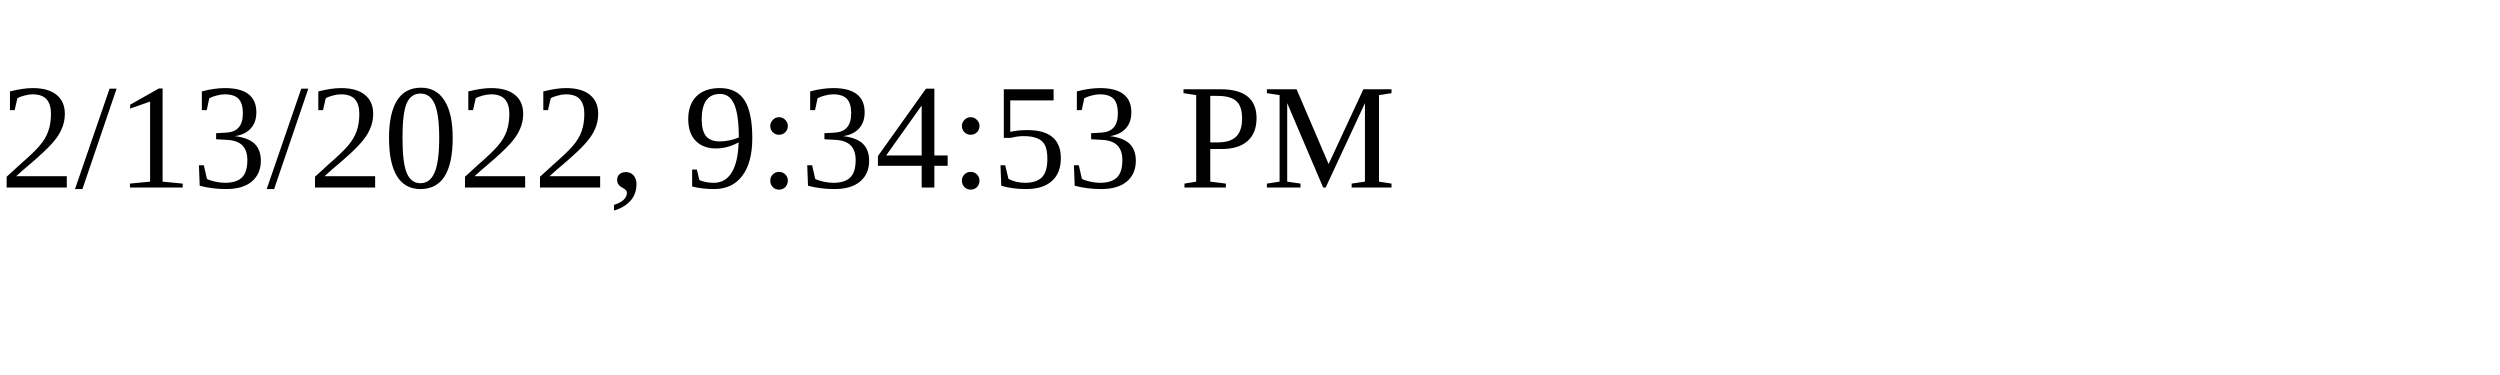
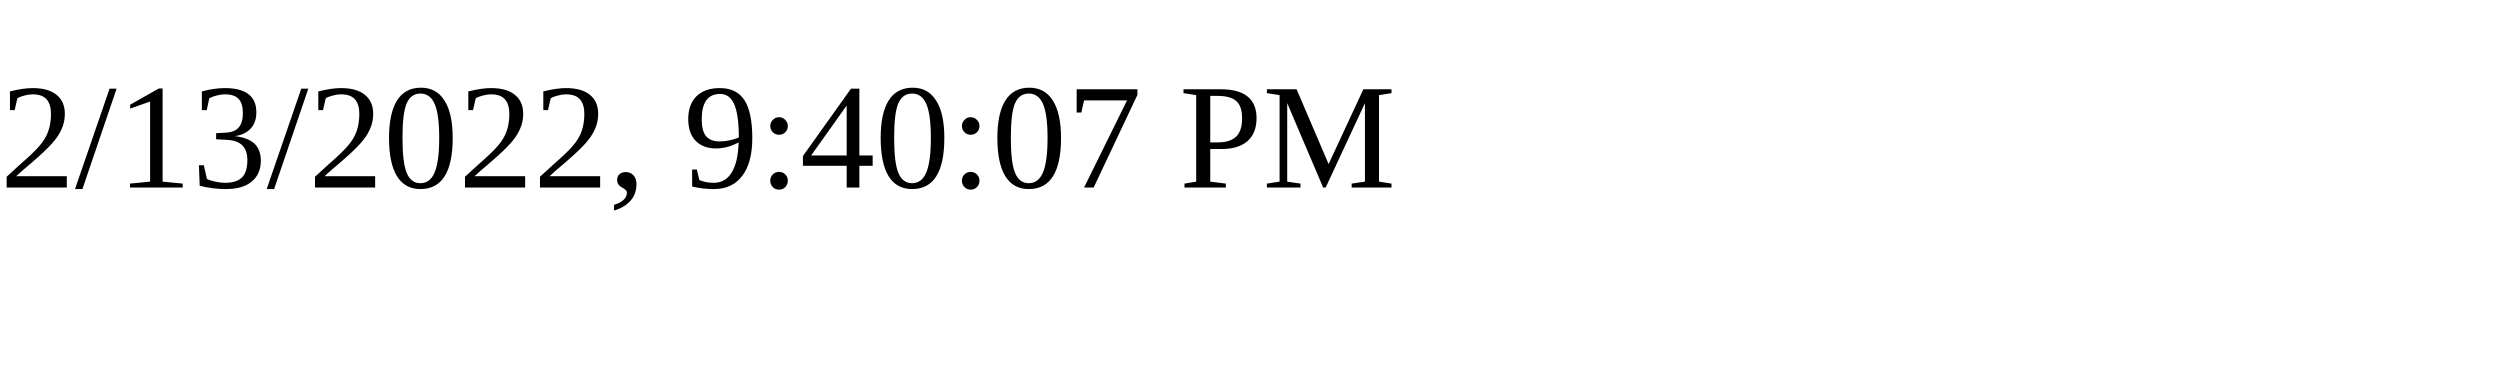
<svg xmlns="http://www.w3.org/2000/svg" height="30" width="200">
-   <text x="0" y="15">2/13/2022, 9:34:53 PM</text>
+   <text x="0" y="15">2/13/2022, 9:40:07 PM</text>
</svg>
